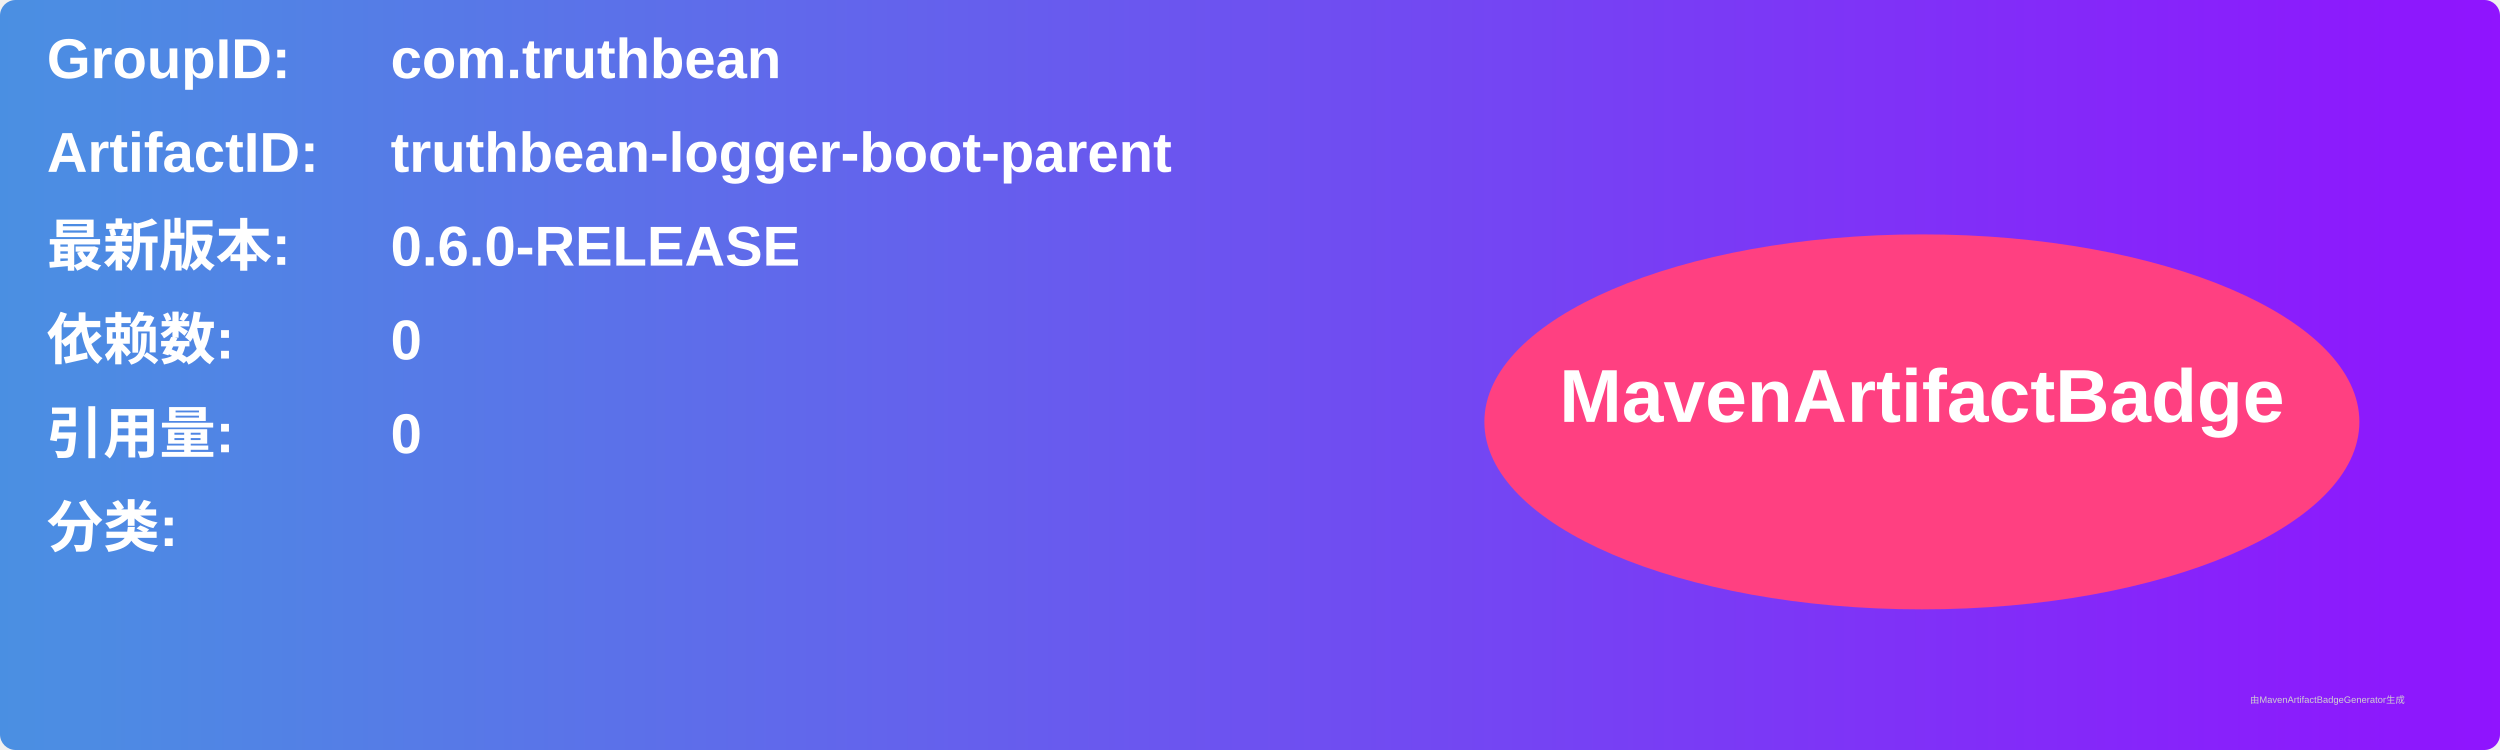
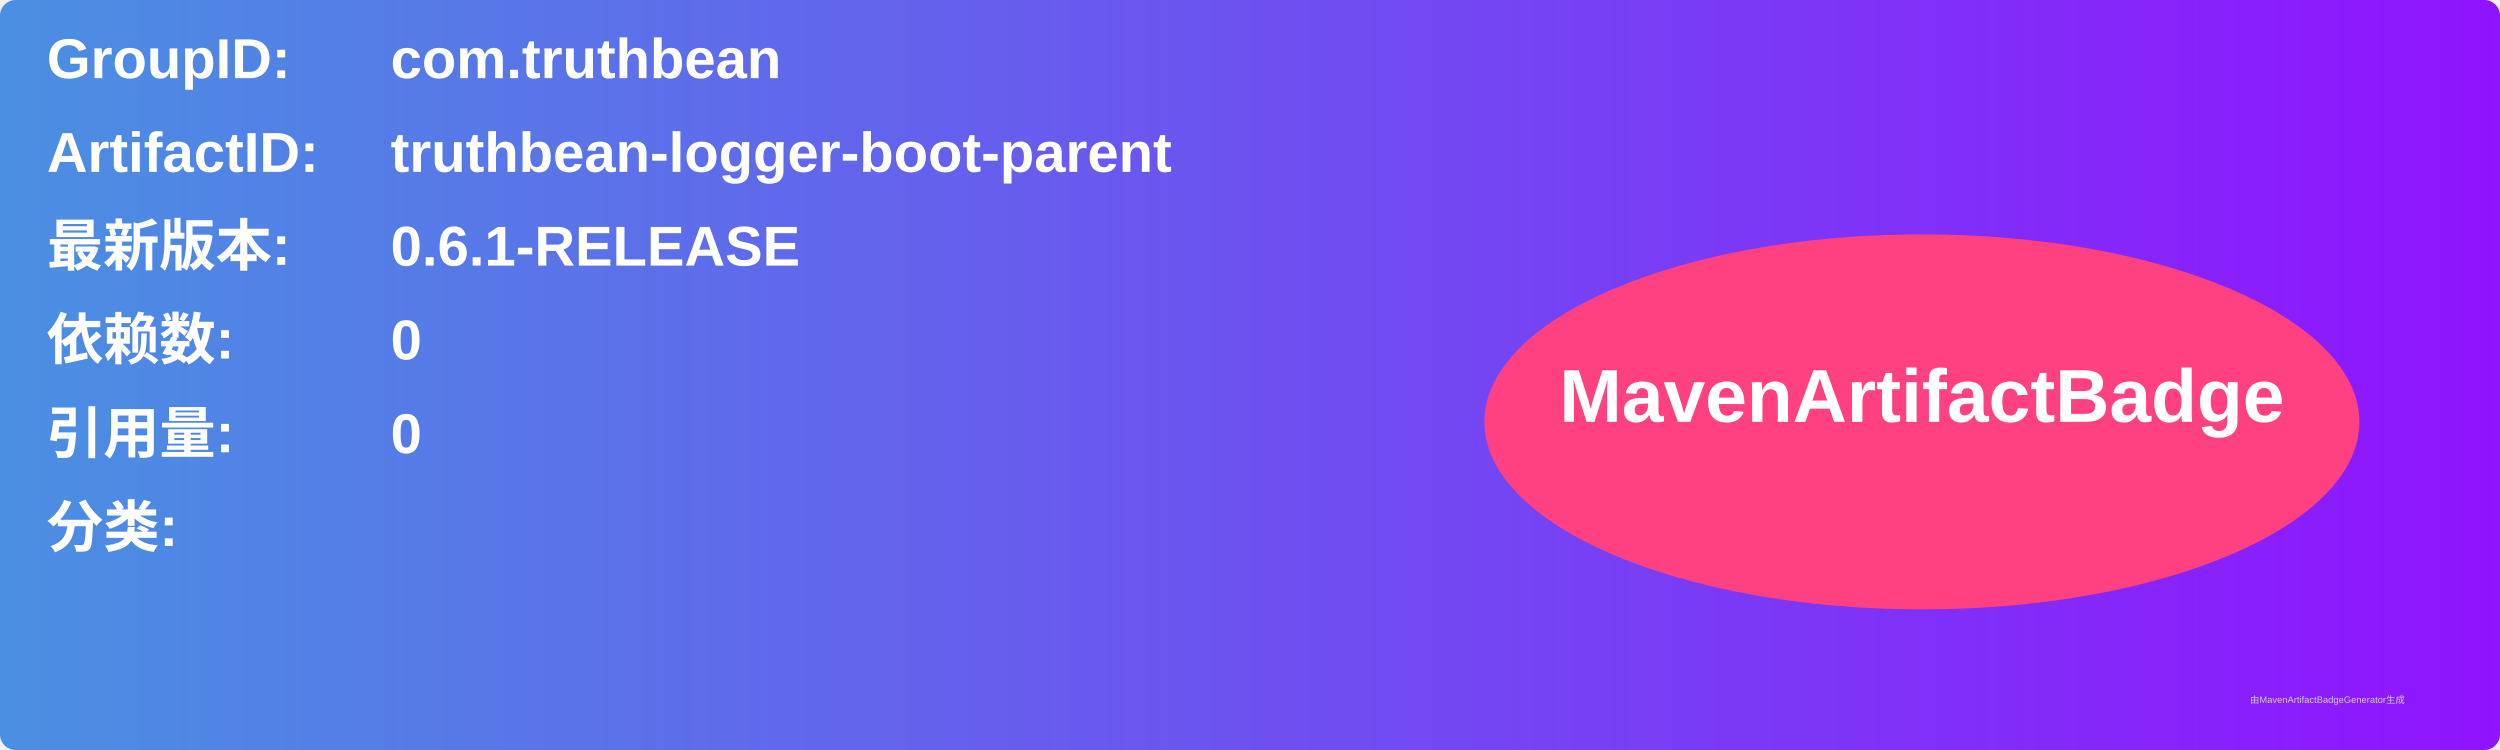
<svg xmlns="http://www.w3.org/2000/svg" width="800" height="240" viewBox="0 0 800 240">
  <linearGradient id="grad" x1="0%" y1="0%" x2="100%" y2="0%">
    <stop offset="0%" stop-color="#4a90e2" />
    <stop offset="100%" stop-color="#9013fe" />
  </linearGradient>
  <rect width="100%" height="100%" rx="5" ry="5" fill="url(#grad)" />
  <g transform="translate(15, 15)">
    <text x="0" y="10" font-family="Arial" font-size="18" fill="white" font-weight="bold" width="260">GroupID:</text>
    <text x="110" y="10" font-family="Arial" font-size="18" fill="white" font-weight="bold" width="460">com.truthbean</text>
    <text x="0" y="40" font-family="Arial" font-size="18" fill="white" font-weight="bold" width="260">ArtifactID:</text>
    <text x="110" y="40" font-family="Arial" font-size="18" fill="white" font-weight="bold" width="460">truthbean-logger-boot-parent</text>
    <text x="0" y="70" font-family="Arial" font-size="18" fill="white" font-weight="bold">最新版本:</text>
    <text x="110" y="70" font-family="Arial" font-size="18" fill="white" font-weight="bold">
-       <tspan font-weight="bold">0.6.0-RELEASE</tspan>
+       <tspan font-weight="bold">0.6.1-RELEASE</tspan>
    </text>
    <text x="0" y="100" font-family="Arial" font-size="18" fill="white" font-weight="bold">依赖数: </text>
    <text x="110" y="100" font-family="Arial" font-size="18" fill="white">
      <tspan font-weight="bold">0</tspan>
    </text>
    <text x="0" y="130" font-family="Arial" font-size="18" fill="white" font-weight="bold">引用量: </text>
    <text x="110" y="130" font-family="Arial" font-size="18" fill="white">
      <tspan font-weight="bold">0</tspan>
    </text>
    <text x="0" y="160" font-family="Arial" font-size="18" fill="white" font-weight="bold">分类:</text>
    <text x="10" y="190" font-family="Arial" font-size="10" fill="white">
      <tspan font-weight="bold" />
    </text>
    <ellipse cx="600" cy="120" rx="140" ry="60" fill="#ff4081" />
    <text x="600" y="120" text-anchor="middle" font-family="Arial" font-size="24" fill="white" font-weight="bold">MavenArtifactBadge</text>
  </g>
  <text x="720" y="225" font-family="Arial" font-size="3" fill="#d0d0d0">由MavenArtifactBadgeGenerator生成</text>
</svg>
